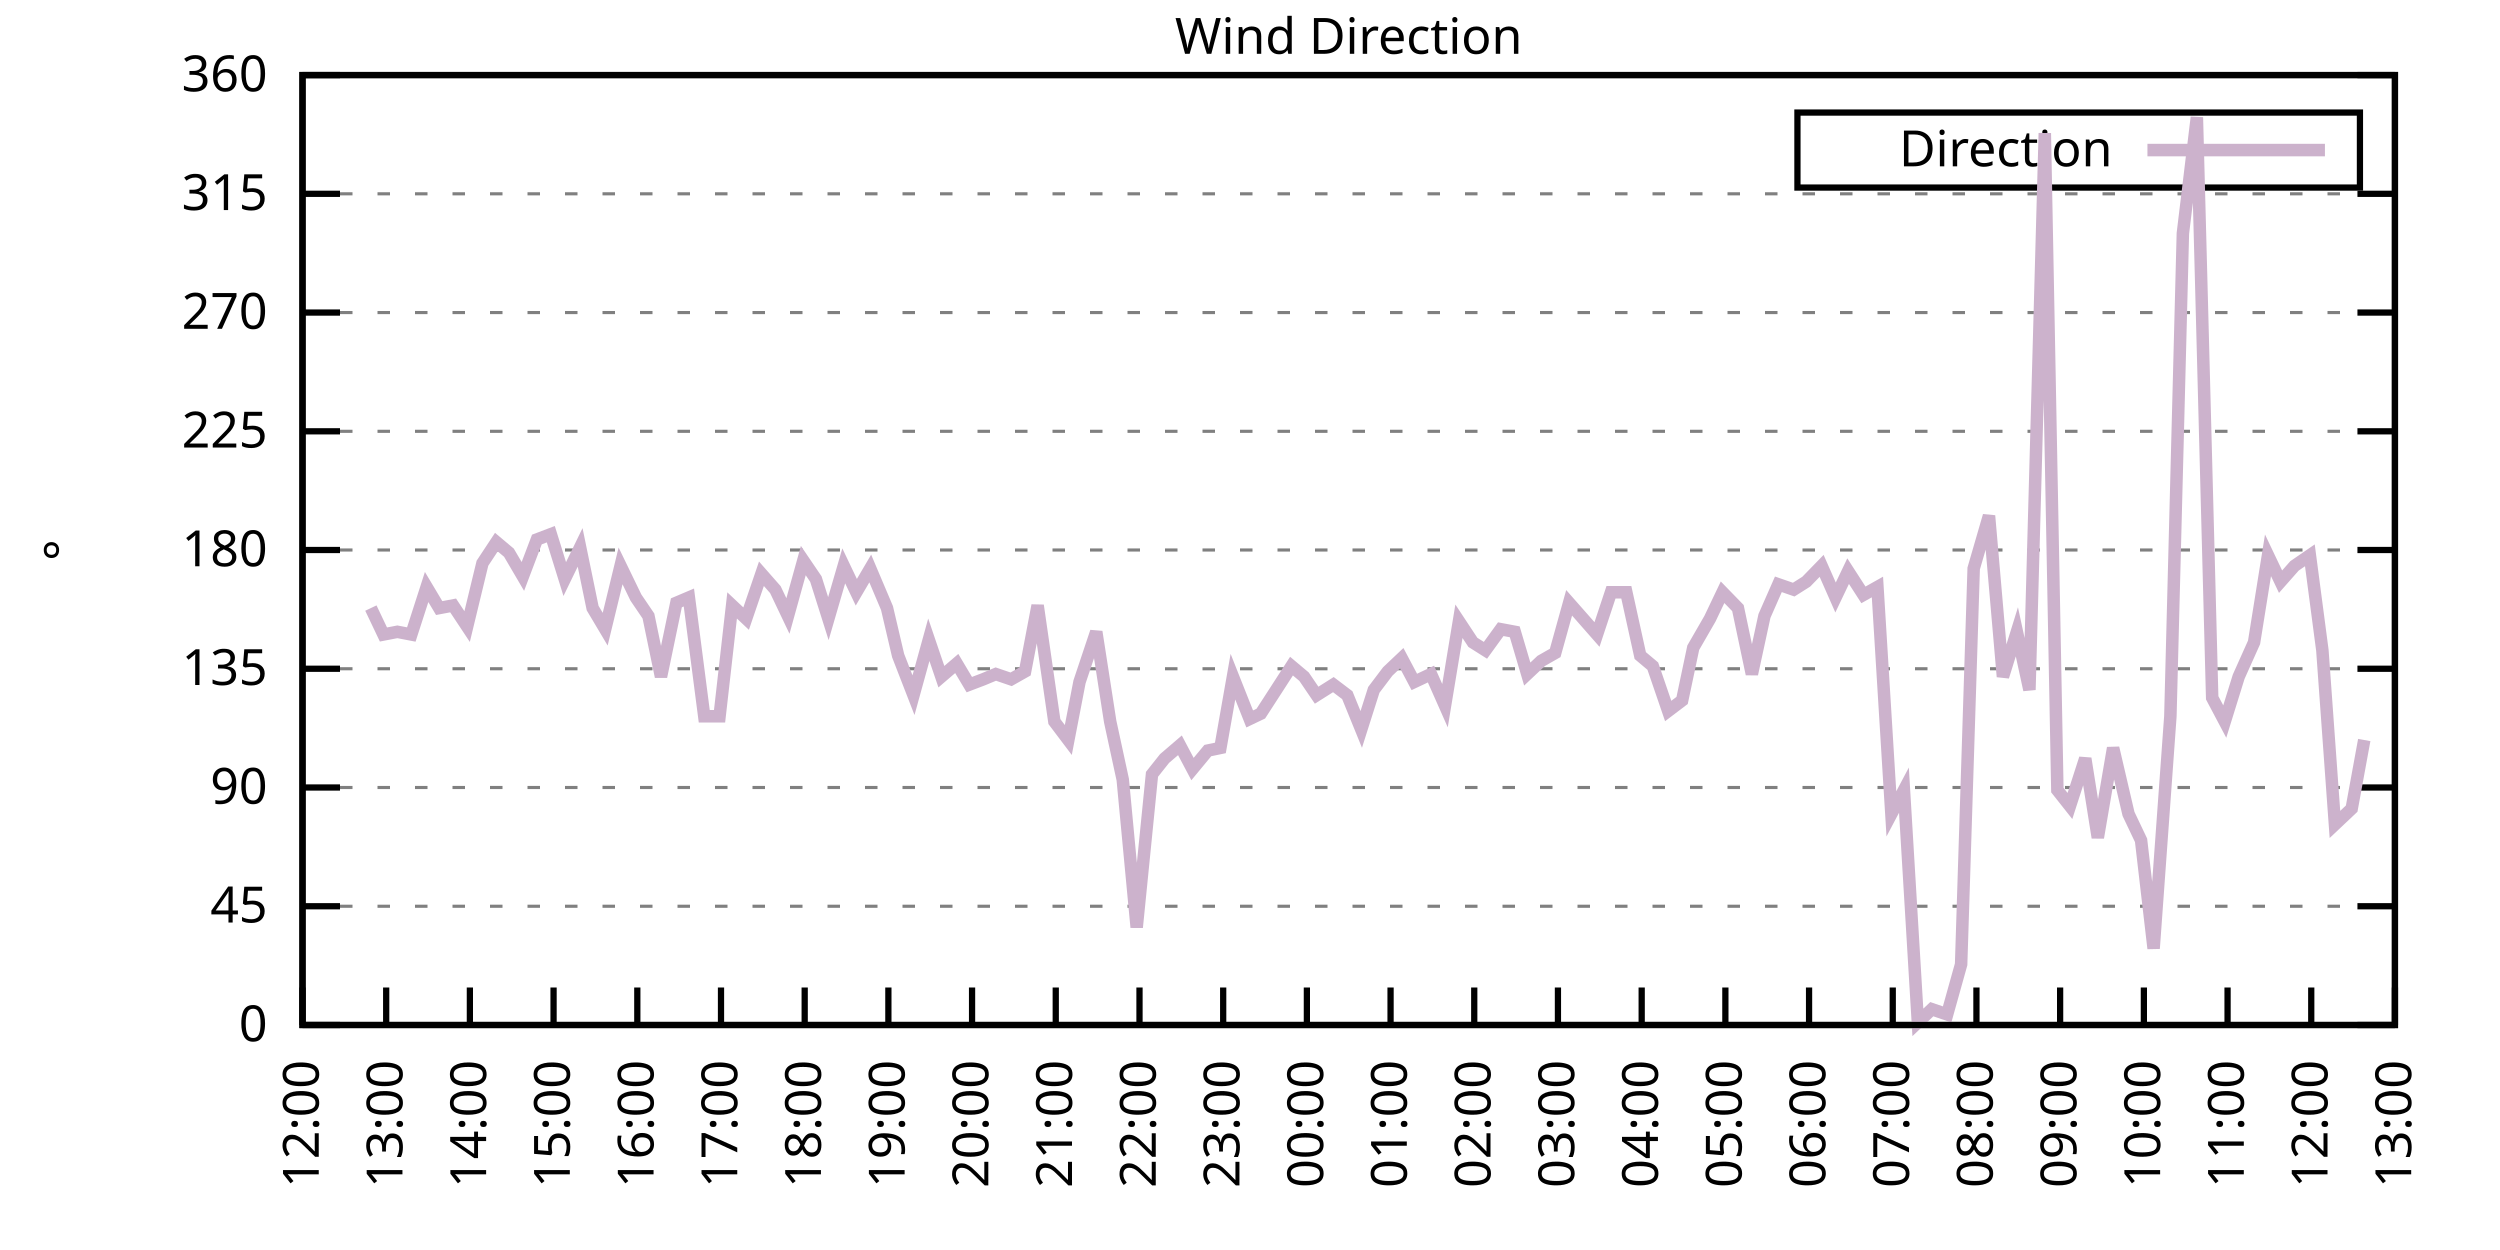
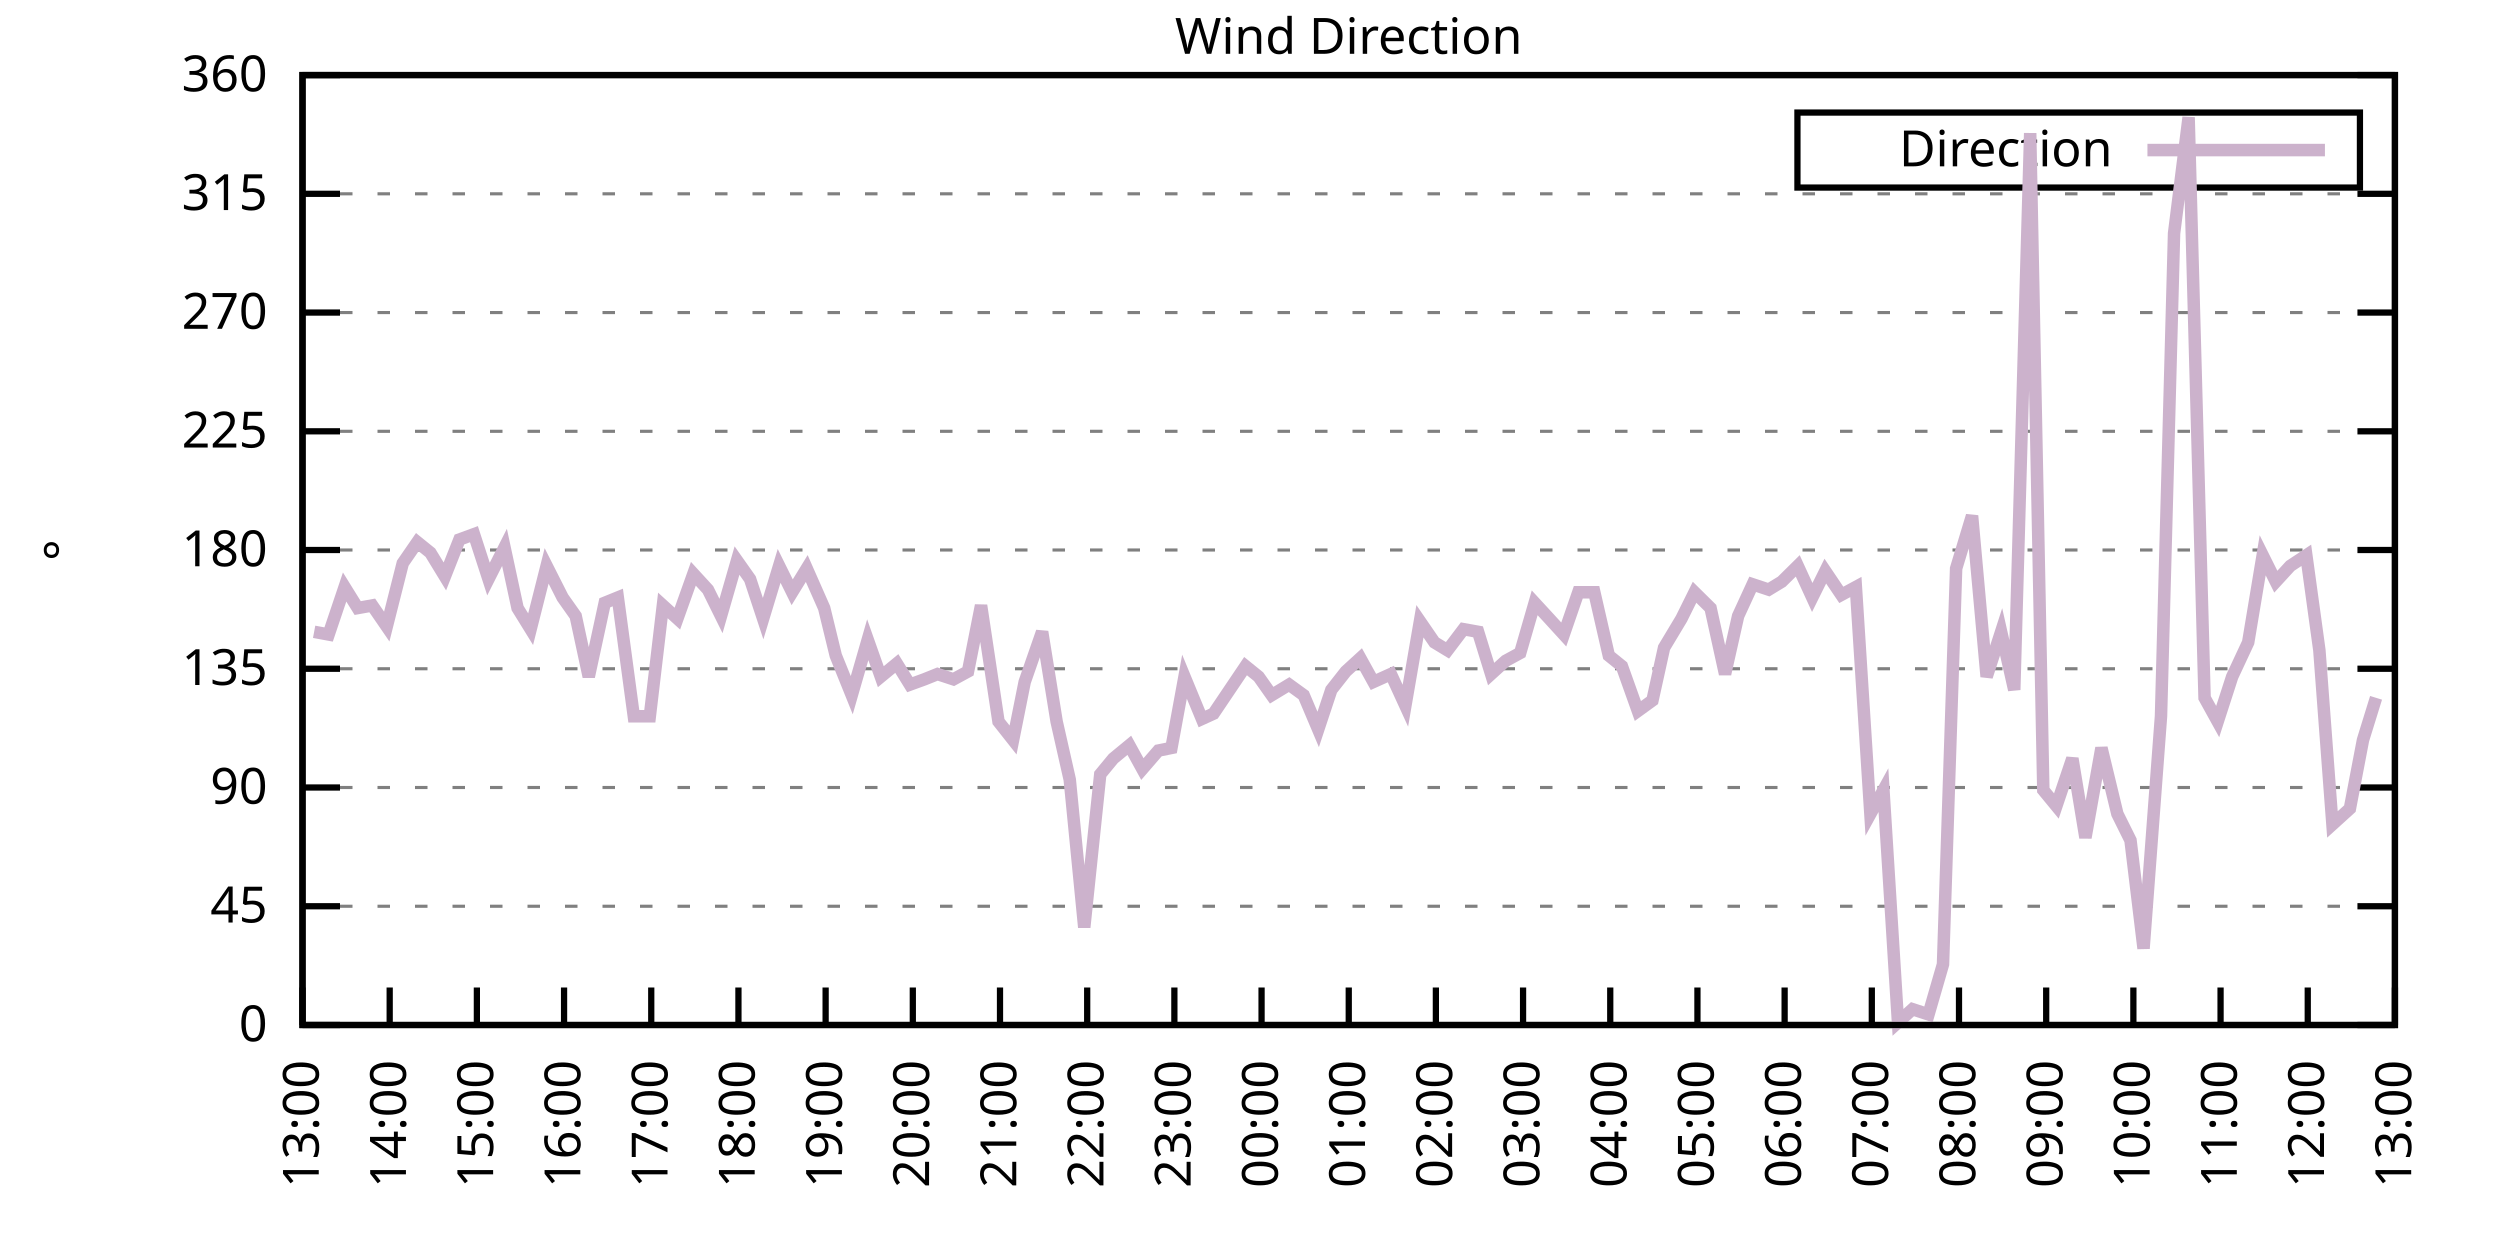
<svg xmlns="http://www.w3.org/2000/svg" xmlns:xlink="http://www.w3.org/1999/xlink" width="400" height="200" viewBox="0 0 400 200">
  <g id="gnuplot_canvas">
    <rect x="0" y="0" width="400" height="200" fill="none" />
    <defs>
      <circle id="gpDot" r="0.5" stroke-width="0.5" stroke="currentColor" />
      <path id="gpPt0" stroke-width="0.333" stroke="currentColor" d="M-1,0 h2 M0,-1 v2" />
      <path id="gpPt1" stroke-width="0.333" stroke="currentColor" d="M-1,-1 L1,1 M1,-1 L-1,1" />
      <path id="gpPt2" stroke-width="0.333" stroke="currentColor" d="M-1,0 L1,0 M0,-1 L0,1 M-1,-1 L1,1 M-1,1 L1,-1" />
      <rect id="gpPt3" stroke-width="0.333" stroke="currentColor" x="-1" y="-1" width="2" height="2" />
      <rect id="gpPt4" stroke-width="0.333" stroke="currentColor" fill="currentColor" x="-1" y="-1" width="2" height="2" />
      <circle id="gpPt5" stroke-width="0.333" stroke="currentColor" cx="0" cy="0" r="1" />
      <use xlink:href="#gpPt5" id="gpPt6" fill="currentColor" stroke="none" />
      <path id="gpPt7" stroke-width="0.333" stroke="currentColor" d="M0,-1.33 L-1.33,0.67 L1.33,0.67 z" />
      <use xlink:href="#gpPt7" id="gpPt8" fill="currentColor" stroke="none" />
      <use xlink:href="#gpPt7" id="gpPt9" stroke="currentColor" transform="rotate(180)" />
      <use xlink:href="#gpPt9" id="gpPt10" fill="currentColor" stroke="none" />
      <use xlink:href="#gpPt3" id="gpPt11" stroke="currentColor" transform="rotate(45)" />
      <use xlink:href="#gpPt11" id="gpPt12" fill="currentColor" stroke="none" />
      <path id="gpPt13" stroke-width="0.333" stroke="currentColor" d="M0,1.330 L1.265,0.411 L0.782,-1.067 L-0.782,-1.076 L-1.265,0.411 z" />
      <use xlink:href="#gpPt13" id="gpPt14" fill="currentColor" stroke="none" />
      <filter id="textbox" filterUnits="objectBoundingBox" x="0" y="0" height="1" width="1">
        <feFlood flood-color="white" flood-opacity="1" result="bgnd" />
        <feComposite in="SourceGraphic" in2="bgnd" operator="atop" />
      </filter>
      <filter id="greybox" filterUnits="objectBoundingBox" x="0" y="0" height="1" width="1">
        <feFlood flood-color="lightgrey" flood-opacity="1" result="grey" />
        <feComposite in="SourceGraphic" in2="grey" operator="atop" />
      </filter>
    </defs>
    <g fill="none" color="white" stroke="currentColor" stroke-width="1.00" stroke-linecap="butt" stroke-linejoin="miter">
</g>
    <g fill="none" color="black" stroke="currentColor" stroke-width="1.00" stroke-linecap="butt" stroke-linejoin="miter">
      <g stroke="none" shape-rendering="crispEdges">
        <polygon fill="rgb(255, 255, 255)" points="48.40,164.00 383.18,164.00 383.18,12.02 48.40,12.02 " />
      </g>
    </g>
    <g fill="none" color="black" stroke="currentColor" stroke-width="1.00" stroke-linecap="butt" stroke-linejoin="miter">
</g>
    <g fill="none" color="black" stroke="black" stroke-width="0.50" stroke-linecap="butt" stroke-linejoin="miter">
</g>
    <g fill="none" color="gray" stroke="currentColor" stroke-width="0.50" stroke-linecap="butt" stroke-linejoin="miter">
      <path stroke="gray" stroke-dasharray="2,4" class="gridline" d="M48.40,164.00 L383.19,164.00  " />
    </g>
    <g fill="none" color="gray" stroke="gray" stroke-width="1.00" stroke-linecap="butt" stroke-linejoin="miter">
</g>
    <g fill="none" color="black" stroke="currentColor" stroke-width="1.00" stroke-linecap="butt" stroke-linejoin="miter">
      <path stroke="black" d="M48.40,164.00 L54.40,164.00 M383.19,164.00 L377.19,164.00  " />
      <g transform="translate(42.80,166.60)" stroke="none" fill="black" font-family="Sans" font-size="8.00" text-anchor="end">
        <text>
          <tspan font-family="Sans"> 0</tspan>
        </text>
      </g>
    </g>
    <g fill="none" color="black" stroke="currentColor" stroke-width="1.00" stroke-linecap="butt" stroke-linejoin="miter">
</g>
    <g fill="none" color="black" stroke="black" stroke-width="0.50" stroke-linecap="butt" stroke-linejoin="miter">
</g>
    <g fill="none" color="gray" stroke="currentColor" stroke-width="0.50" stroke-linecap="butt" stroke-linejoin="miter">
      <path stroke="gray" stroke-dasharray="2,4" class="gridline" d="M48.40,145.00 L383.19,145.00  " />
    </g>
    <g fill="none" color="gray" stroke="gray" stroke-width="1.00" stroke-linecap="butt" stroke-linejoin="miter">
</g>
    <g fill="none" color="black" stroke="currentColor" stroke-width="1.00" stroke-linecap="butt" stroke-linejoin="miter">
      <path stroke="black" d="M48.40,145.00 L54.40,145.00 M383.19,145.00 L377.19,145.00  " />
      <g transform="translate(42.80,147.60)" stroke="none" fill="black" font-family="Sans" font-size="8.00" text-anchor="end">
        <text>
          <tspan font-family="Sans"> 45</tspan>
        </text>
      </g>
    </g>
    <g fill="none" color="black" stroke="currentColor" stroke-width="1.00" stroke-linecap="butt" stroke-linejoin="miter">
</g>
    <g fill="none" color="black" stroke="black" stroke-width="0.50" stroke-linecap="butt" stroke-linejoin="miter">
</g>
    <g fill="none" color="gray" stroke="currentColor" stroke-width="0.50" stroke-linecap="butt" stroke-linejoin="miter">
      <path stroke="gray" stroke-dasharray="2,4" class="gridline" d="M48.40,126.00 L383.19,126.00  " />
    </g>
    <g fill="none" color="gray" stroke="gray" stroke-width="1.00" stroke-linecap="butt" stroke-linejoin="miter">
</g>
    <g fill="none" color="black" stroke="currentColor" stroke-width="1.00" stroke-linecap="butt" stroke-linejoin="miter">
      <path stroke="black" d="M48.40,126.00 L54.40,126.00 M383.19,126.00 L377.19,126.00  " />
      <g transform="translate(42.80,128.60)" stroke="none" fill="black" font-family="Sans" font-size="8.00" text-anchor="end">
        <text>
          <tspan font-family="Sans"> 90</tspan>
        </text>
      </g>
    </g>
    <g fill="none" color="black" stroke="currentColor" stroke-width="1.00" stroke-linecap="butt" stroke-linejoin="miter">
</g>
    <g fill="none" color="black" stroke="black" stroke-width="0.50" stroke-linecap="butt" stroke-linejoin="miter">
</g>
    <g fill="none" color="gray" stroke="currentColor" stroke-width="0.50" stroke-linecap="butt" stroke-linejoin="miter">
      <path stroke="gray" stroke-dasharray="2,4" class="gridline" d="M48.40,107.00 L383.19,107.00  " />
    </g>
    <g fill="none" color="gray" stroke="gray" stroke-width="1.00" stroke-linecap="butt" stroke-linejoin="miter">
</g>
    <g fill="none" color="black" stroke="currentColor" stroke-width="1.00" stroke-linecap="butt" stroke-linejoin="miter">
      <path stroke="black" d="M48.40,107.00 L54.40,107.00 M383.19,107.00 L377.19,107.00  " />
      <g transform="translate(42.80,109.60)" stroke="none" fill="black" font-family="Sans" font-size="8.00" text-anchor="end">
        <text>
          <tspan font-family="Sans"> 135</tspan>
        </text>
      </g>
    </g>
    <g fill="none" color="black" stroke="currentColor" stroke-width="1.00" stroke-linecap="butt" stroke-linejoin="miter">
</g>
    <g fill="none" color="black" stroke="black" stroke-width="0.50" stroke-linecap="butt" stroke-linejoin="miter">
</g>
    <g fill="none" color="gray" stroke="currentColor" stroke-width="0.50" stroke-linecap="butt" stroke-linejoin="miter">
      <path stroke="gray" stroke-dasharray="2,4" class="gridline" d="M48.40,88.00 L383.19,88.00  " />
    </g>
    <g fill="none" color="gray" stroke="gray" stroke-width="1.00" stroke-linecap="butt" stroke-linejoin="miter">
</g>
    <g fill="none" color="black" stroke="currentColor" stroke-width="1.00" stroke-linecap="butt" stroke-linejoin="miter">
      <path stroke="black" d="M48.40,88.00 L54.40,88.00 M383.19,88.00 L377.19,88.00  " />
      <g transform="translate(42.80,90.60)" stroke="none" fill="black" font-family="Sans" font-size="8.00" text-anchor="end">
        <text>
          <tspan font-family="Sans"> 180</tspan>
        </text>
      </g>
    </g>
    <g fill="none" color="black" stroke="currentColor" stroke-width="1.00" stroke-linecap="butt" stroke-linejoin="miter">
</g>
    <g fill="none" color="black" stroke="black" stroke-width="0.50" stroke-linecap="butt" stroke-linejoin="miter">
</g>
    <g fill="none" color="gray" stroke="currentColor" stroke-width="0.50" stroke-linecap="butt" stroke-linejoin="miter">
      <path stroke="gray" stroke-dasharray="2,4" class="gridline" d="M48.40,69.01 L383.19,69.01  " />
    </g>
    <g fill="none" color="gray" stroke="gray" stroke-width="1.00" stroke-linecap="butt" stroke-linejoin="miter">
</g>
    <g fill="none" color="black" stroke="currentColor" stroke-width="1.00" stroke-linecap="butt" stroke-linejoin="miter">
      <path stroke="black" d="M48.40,69.01 L54.40,69.01 M383.19,69.01 L377.19,69.01  " />
      <g transform="translate(42.80,71.61)" stroke="none" fill="black" font-family="Sans" font-size="8.00" text-anchor="end">
        <text>
          <tspan font-family="Sans"> 225</tspan>
        </text>
      </g>
    </g>
    <g fill="none" color="black" stroke="currentColor" stroke-width="1.00" stroke-linecap="butt" stroke-linejoin="miter">
</g>
    <g fill="none" color="black" stroke="black" stroke-width="0.50" stroke-linecap="butt" stroke-linejoin="miter">
</g>
    <g fill="none" color="gray" stroke="currentColor" stroke-width="0.50" stroke-linecap="butt" stroke-linejoin="miter">
      <path stroke="gray" stroke-dasharray="2,4" class="gridline" d="M48.40,50.01 L383.19,50.01  " />
    </g>
    <g fill="none" color="gray" stroke="gray" stroke-width="1.00" stroke-linecap="butt" stroke-linejoin="miter">
</g>
    <g fill="none" color="black" stroke="currentColor" stroke-width="1.00" stroke-linecap="butt" stroke-linejoin="miter">
      <path stroke="black" d="M48.40,50.01 L54.40,50.01 M383.19,50.01 L377.19,50.01  " />
      <g transform="translate(42.80,52.61)" stroke="none" fill="black" font-family="Sans" font-size="8.00" text-anchor="end">
        <text>
          <tspan font-family="Sans"> 270</tspan>
        </text>
      </g>
    </g>
    <g fill="none" color="black" stroke="currentColor" stroke-width="1.00" stroke-linecap="butt" stroke-linejoin="miter">
</g>
    <g fill="none" color="black" stroke="black" stroke-width="0.50" stroke-linecap="butt" stroke-linejoin="miter">
</g>
    <g fill="none" color="gray" stroke="currentColor" stroke-width="0.50" stroke-linecap="butt" stroke-linejoin="miter">
      <path stroke="gray" stroke-dasharray="2,4" class="gridline" d="M48.40,31.01 L383.19,31.01  " />
    </g>
    <g fill="none" color="gray" stroke="gray" stroke-width="1.00" stroke-linecap="butt" stroke-linejoin="miter">
</g>
    <g fill="none" color="black" stroke="currentColor" stroke-width="1.00" stroke-linecap="butt" stroke-linejoin="miter">
      <path stroke="black" d="M48.40,31.01 L54.40,31.01 M383.19,31.01 L377.19,31.01  " />
      <g transform="translate(42.80,33.61)" stroke="none" fill="black" font-family="Sans" font-size="8.00" text-anchor="end">
        <text>
          <tspan font-family="Sans"> 315</tspan>
        </text>
      </g>
    </g>
    <g fill="none" color="black" stroke="currentColor" stroke-width="1.00" stroke-linecap="butt" stroke-linejoin="miter">
</g>
    <g fill="none" color="black" stroke="black" stroke-width="0.50" stroke-linecap="butt" stroke-linejoin="miter">
</g>
    <g fill="none" color="gray" stroke="currentColor" stroke-width="0.50" stroke-linecap="butt" stroke-linejoin="miter">
      <path stroke="gray" stroke-dasharray="2,4" class="gridline" d="M48.40,12.01 L383.19,12.01  " />
    </g>
    <g fill="none" color="gray" stroke="gray" stroke-width="1.00" stroke-linecap="butt" stroke-linejoin="miter">
</g>
    <g fill="none" color="black" stroke="currentColor" stroke-width="1.00" stroke-linecap="butt" stroke-linejoin="miter">
      <path stroke="black" d="M48.40,12.01 L54.40,12.01 M383.19,12.01 L377.19,12.01  " />
      <g transform="translate(42.80,14.61)" stroke="none" fill="black" font-family="Sans" font-size="8.00" text-anchor="end">
        <text>
          <tspan font-family="Sans"> 360</tspan>
        </text>
      </g>
    </g>
    <g fill="none" color="black" stroke="currentColor" stroke-width="1.00" stroke-linecap="butt" stroke-linejoin="miter">
      <path stroke="black" d="M48.40,164.00 L48.40,158.00  " />
      <g transform="translate(51.00,169.60) rotate(270.00)" stroke="none" fill="black" font-family="Sans" font-size="8.00" text-anchor="end">
        <text>
-           <tspan font-family="Sans">12:00</tspan>
-         </text>
-       </g>
-     </g>
-     <g fill="none" color="black" stroke="currentColor" stroke-width="1.00" stroke-linecap="butt" stroke-linejoin="miter">
-       <path stroke="black" d="M61.79,164.00 L61.79,158.00  " />
-       <g transform="translate(64.39,169.60) rotate(270.00)" stroke="none" fill="black" font-family="Sans" font-size="8.00" text-anchor="end">
-         <text>
          <tspan font-family="Sans">13:00</tspan>
        </text>
      </g>
    </g>
    <g fill="none" color="black" stroke="currentColor" stroke-width="1.00" stroke-linecap="butt" stroke-linejoin="miter">
-       <path stroke="black" d="M75.18,164.00 L75.18,158.00  " />
-       <g transform="translate(77.78,169.60) rotate(270.00)" stroke="none" fill="black" font-family="Sans" font-size="8.00" text-anchor="end">
+       <path stroke="black" d="M62.35,164.00 L62.35,158.00  " />
+       <g transform="translate(64.95,169.60) rotate(270.00)" stroke="none" fill="black" font-family="Sans" font-size="8.00" text-anchor="end">
        <text>
          <tspan font-family="Sans">14:00</tspan>
        </text>
      </g>
    </g>
    <g fill="none" color="black" stroke="currentColor" stroke-width="1.00" stroke-linecap="butt" stroke-linejoin="miter">
-       <path stroke="black" d="M88.57,164.00 L88.57,158.00  " />
-       <g transform="translate(91.17,169.60) rotate(270.00)" stroke="none" fill="black" font-family="Sans" font-size="8.00" text-anchor="end">
+       <path stroke="black" d="M76.30,164.00 L76.30,158.00  " />
+       <g transform="translate(78.90,169.60) rotate(270.00)" stroke="none" fill="black" font-family="Sans" font-size="8.00" text-anchor="end">
        <text>
          <tspan font-family="Sans">15:00</tspan>
        </text>
      </g>
    </g>
    <g fill="none" color="black" stroke="currentColor" stroke-width="1.00" stroke-linecap="butt" stroke-linejoin="miter">
-       <path stroke="black" d="M101.97,164.00 L101.97,158.00  " />
-       <g transform="translate(104.57,169.60) rotate(270.00)" stroke="none" fill="black" font-family="Sans" font-size="8.00" text-anchor="end">
+       <path stroke="black" d="M90.25,164.00 L90.25,158.00  " />
+       <g transform="translate(92.85,169.60) rotate(270.00)" stroke="none" fill="black" font-family="Sans" font-size="8.00" text-anchor="end">
        <text>
          <tspan font-family="Sans">16:00</tspan>
        </text>
      </g>
    </g>
    <g fill="none" color="black" stroke="currentColor" stroke-width="1.00" stroke-linecap="butt" stroke-linejoin="miter">
-       <path stroke="black" d="M115.36,164.00 L115.36,158.00  " />
-       <g transform="translate(117.96,169.60) rotate(270.00)" stroke="none" fill="black" font-family="Sans" font-size="8.00" text-anchor="end">
+       <path stroke="black" d="M104.20,164.00 L104.20,158.00  " />
+       <g transform="translate(106.80,169.60) rotate(270.00)" stroke="none" fill="black" font-family="Sans" font-size="8.00" text-anchor="end">
        <text>
          <tspan font-family="Sans">17:00</tspan>
        </text>
      </g>
    </g>
    <g fill="none" color="black" stroke="currentColor" stroke-width="1.00" stroke-linecap="butt" stroke-linejoin="miter">
-       <path stroke="black" d="M128.75,164.00 L128.75,158.00  " />
-       <g transform="translate(131.35,169.60) rotate(270.00)" stroke="none" fill="black" font-family="Sans" font-size="8.00" text-anchor="end">
+       <path stroke="black" d="M118.15,164.00 L118.15,158.00  " />
+       <g transform="translate(120.75,169.60) rotate(270.00)" stroke="none" fill="black" font-family="Sans" font-size="8.00" text-anchor="end">
        <text>
          <tspan font-family="Sans">18:00</tspan>
        </text>
      </g>
    </g>
    <g fill="none" color="black" stroke="currentColor" stroke-width="1.00" stroke-linecap="butt" stroke-linejoin="miter">
-       <path stroke="black" d="M142.14,164.00 L142.14,158.00  " />
-       <g transform="translate(144.74,169.60) rotate(270.00)" stroke="none" fill="black" font-family="Sans" font-size="8.00" text-anchor="end">
+       <path stroke="black" d="M132.10,164.00 L132.10,158.00  " />
+       <g transform="translate(134.70,169.60) rotate(270.00)" stroke="none" fill="black" font-family="Sans" font-size="8.00" text-anchor="end">
        <text>
          <tspan font-family="Sans">19:00</tspan>
        </text>
      </g>
    </g>
    <g fill="none" color="black" stroke="currentColor" stroke-width="1.00" stroke-linecap="butt" stroke-linejoin="miter">
-       <path stroke="black" d="M155.53,164.00 L155.53,158.00  " />
-       <g transform="translate(158.13,169.60) rotate(270.00)" stroke="none" fill="black" font-family="Sans" font-size="8.00" text-anchor="end">
+       <path stroke="black" d="M146.05,164.00 L146.05,158.00  " />
+       <g transform="translate(148.65,169.60) rotate(270.00)" stroke="none" fill="black" font-family="Sans" font-size="8.00" text-anchor="end">
        <text>
          <tspan font-family="Sans">20:00</tspan>
        </text>
      </g>
    </g>
    <g fill="none" color="black" stroke="currentColor" stroke-width="1.00" stroke-linecap="butt" stroke-linejoin="miter">
-       <path stroke="black" d="M168.92,164.00 L168.92,158.00  " />
-       <g transform="translate(171.52,169.60) rotate(270.00)" stroke="none" fill="black" font-family="Sans" font-size="8.00" text-anchor="end">
+       <path stroke="black" d="M160.00,164.00 L160.00,158.00  " />
+       <g transform="translate(162.60,169.60) rotate(270.00)" stroke="none" fill="black" font-family="Sans" font-size="8.00" text-anchor="end">
        <text>
          <tspan font-family="Sans">21:00</tspan>
        </text>
      </g>
    </g>
    <g fill="none" color="black" stroke="currentColor" stroke-width="1.00" stroke-linecap="butt" stroke-linejoin="miter">
-       <path stroke="black" d="M182.32,164.00 L182.32,158.00  " />
-       <g transform="translate(184.92,169.60) rotate(270.00)" stroke="none" fill="black" font-family="Sans" font-size="8.00" text-anchor="end">
+       <path stroke="black" d="M173.95,164.00 L173.95,158.00  " />
+       <g transform="translate(176.55,169.60) rotate(270.00)" stroke="none" fill="black" font-family="Sans" font-size="8.00" text-anchor="end">
        <text>
          <tspan font-family="Sans">22:00</tspan>
        </text>
      </g>
    </g>
    <g fill="none" color="black" stroke="currentColor" stroke-width="1.00" stroke-linecap="butt" stroke-linejoin="miter">
-       <path stroke="black" d="M195.71,164.00 L195.71,158.00  " />
-       <g transform="translate(198.31,169.60) rotate(270.00)" stroke="none" fill="black" font-family="Sans" font-size="8.00" text-anchor="end">
+       <path stroke="black" d="M187.90,164.00 L187.90,158.00  " />
+       <g transform="translate(190.50,169.60) rotate(270.00)" stroke="none" fill="black" font-family="Sans" font-size="8.00" text-anchor="end">
        <text>
          <tspan font-family="Sans">23:00</tspan>
        </text>
      </g>
    </g>
    <g fill="none" color="black" stroke="currentColor" stroke-width="1.00" stroke-linecap="butt" stroke-linejoin="miter">
-       <path stroke="black" d="M209.10,164.00 L209.10,158.00  " />
-       <g transform="translate(211.70,169.60) rotate(270.00)" stroke="none" fill="black" font-family="Sans" font-size="8.00" text-anchor="end">
+       <path stroke="black" d="M201.85,164.00 L201.85,158.00  " />
+       <g transform="translate(204.45,169.60) rotate(270.00)" stroke="none" fill="black" font-family="Sans" font-size="8.00" text-anchor="end">
        <text>
          <tspan font-family="Sans">00:00</tspan>
        </text>
      </g>
    </g>
    <g fill="none" color="black" stroke="currentColor" stroke-width="1.00" stroke-linecap="butt" stroke-linejoin="miter">
-       <path stroke="black" d="M222.49,164.00 L222.49,158.00  " />
-       <g transform="translate(225.09,169.60) rotate(270.00)" stroke="none" fill="black" font-family="Sans" font-size="8.00" text-anchor="end">
+       <path stroke="black" d="M215.80,164.00 L215.80,158.00  " />
+       <g transform="translate(218.40,169.60) rotate(270.00)" stroke="none" fill="black" font-family="Sans" font-size="8.00" text-anchor="end">
        <text>
          <tspan font-family="Sans">01:00</tspan>
        </text>
      </g>
    </g>
    <g fill="none" color="black" stroke="currentColor" stroke-width="1.00" stroke-linecap="butt" stroke-linejoin="miter">
-       <path stroke="black" d="M235.88,164.00 L235.88,158.00  " />
-       <g transform="translate(238.48,169.60) rotate(270.00)" stroke="none" fill="black" font-family="Sans" font-size="8.00" text-anchor="end">
+       <path stroke="black" d="M229.74,164.00 L229.74,158.00  " />
+       <g transform="translate(232.34,169.60) rotate(270.00)" stroke="none" fill="black" font-family="Sans" font-size="8.00" text-anchor="end">
        <text>
          <tspan font-family="Sans">02:00</tspan>
        </text>
      </g>
    </g>
    <g fill="none" color="black" stroke="currentColor" stroke-width="1.00" stroke-linecap="butt" stroke-linejoin="miter">
-       <path stroke="black" d="M249.27,164.00 L249.27,158.00  " />
-       <g transform="translate(251.87,169.60) rotate(270.00)" stroke="none" fill="black" font-family="Sans" font-size="8.00" text-anchor="end">
+       <path stroke="black" d="M243.69,164.00 L243.69,158.00  " />
+       <g transform="translate(246.29,169.60) rotate(270.00)" stroke="none" fill="black" font-family="Sans" font-size="8.00" text-anchor="end">
        <text>
          <tspan font-family="Sans">03:00</tspan>
        </text>
      </g>
    </g>
    <g fill="none" color="black" stroke="currentColor" stroke-width="1.00" stroke-linecap="butt" stroke-linejoin="miter">
-       <path stroke="black" d="M262.67,164.00 L262.67,158.00  " />
-       <g transform="translate(265.27,169.60) rotate(270.00)" stroke="none" fill="black" font-family="Sans" font-size="8.00" text-anchor="end">
+       <path stroke="black" d="M257.64,164.00 L257.64,158.00  " />
+       <g transform="translate(260.24,169.60) rotate(270.00)" stroke="none" fill="black" font-family="Sans" font-size="8.00" text-anchor="end">
        <text>
          <tspan font-family="Sans">04:00</tspan>
        </text>
      </g>
    </g>
    <g fill="none" color="black" stroke="currentColor" stroke-width="1.00" stroke-linecap="butt" stroke-linejoin="miter">
-       <path stroke="black" d="M276.06,164.00 L276.06,158.00  " />
-       <g transform="translate(278.66,169.60) rotate(270.00)" stroke="none" fill="black" font-family="Sans" font-size="8.00" text-anchor="end">
+       <path stroke="black" d="M271.59,164.00 L271.59,158.00  " />
+       <g transform="translate(274.19,169.60) rotate(270.00)" stroke="none" fill="black" font-family="Sans" font-size="8.00" text-anchor="end">
        <text>
          <tspan font-family="Sans">05:00</tspan>
        </text>
      </g>
    </g>
    <g fill="none" color="black" stroke="currentColor" stroke-width="1.00" stroke-linecap="butt" stroke-linejoin="miter">
-       <path stroke="black" d="M289.45,164.00 L289.45,158.00  " />
-       <g transform="translate(292.05,169.60) rotate(270.00)" stroke="none" fill="black" font-family="Sans" font-size="8.00" text-anchor="end">
+       <path stroke="black" d="M285.54,164.00 L285.54,158.00  " />
+       <g transform="translate(288.14,169.60) rotate(270.00)" stroke="none" fill="black" font-family="Sans" font-size="8.00" text-anchor="end">
        <text>
          <tspan font-family="Sans">06:00</tspan>
        </text>
      </g>
    </g>
    <g fill="none" color="black" stroke="currentColor" stroke-width="1.00" stroke-linecap="butt" stroke-linejoin="miter">
-       <path stroke="black" d="M302.84,164.00 L302.84,158.00  " />
-       <g transform="translate(305.44,169.60) rotate(270.00)" stroke="none" fill="black" font-family="Sans" font-size="8.00" text-anchor="end">
+       <path stroke="black" d="M299.49,164.00 L299.49,158.00  " />
+       <g transform="translate(302.09,169.60) rotate(270.00)" stroke="none" fill="black" font-family="Sans" font-size="8.00" text-anchor="end">
        <text>
          <tspan font-family="Sans">07:00</tspan>
        </text>
      </g>
    </g>
    <g fill="none" color="black" stroke="currentColor" stroke-width="1.00" stroke-linecap="butt" stroke-linejoin="miter">
-       <path stroke="black" d="M316.23,164.00 L316.23,158.00  " />
-       <g transform="translate(318.83,169.60) rotate(270.00)" stroke="none" fill="black" font-family="Sans" font-size="8.00" text-anchor="end">
+       <path stroke="black" d="M313.44,164.00 L313.44,158.00  " />
+       <g transform="translate(316.04,169.60) rotate(270.00)" stroke="none" fill="black" font-family="Sans" font-size="8.00" text-anchor="end">
        <text>
          <tspan font-family="Sans">08:00</tspan>
        </text>
      </g>
    </g>
    <g fill="none" color="black" stroke="currentColor" stroke-width="1.00" stroke-linecap="butt" stroke-linejoin="miter">
-       <path stroke="black" d="M329.62,164.00 L329.62,158.00  " />
-       <g transform="translate(332.22,169.60) rotate(270.00)" stroke="none" fill="black" font-family="Sans" font-size="8.00" text-anchor="end">
+       <path stroke="black" d="M327.39,164.00 L327.39,158.00  " />
+       <g transform="translate(329.99,169.60) rotate(270.00)" stroke="none" fill="black" font-family="Sans" font-size="8.00" text-anchor="end">
        <text>
          <tspan font-family="Sans">09:00</tspan>
        </text>
      </g>
    </g>
    <g fill="none" color="black" stroke="currentColor" stroke-width="1.00" stroke-linecap="butt" stroke-linejoin="miter">
-       <path stroke="black" d="M343.02,164.00 L343.02,158.00  " />
-       <g transform="translate(345.62,169.60) rotate(270.00)" stroke="none" fill="black" font-family="Sans" font-size="8.00" text-anchor="end">
+       <path stroke="black" d="M341.34,164.00 L341.34,158.00  " />
+       <g transform="translate(343.94,169.60) rotate(270.00)" stroke="none" fill="black" font-family="Sans" font-size="8.00" text-anchor="end">
        <text>
          <tspan font-family="Sans">10:00</tspan>
        </text>
      </g>
    </g>
    <g fill="none" color="black" stroke="currentColor" stroke-width="1.00" stroke-linecap="butt" stroke-linejoin="miter">
-       <path stroke="black" d="M356.41,164.00 L356.41,158.00  " />
-       <g transform="translate(359.01,169.60) rotate(270.00)" stroke="none" fill="black" font-family="Sans" font-size="8.00" text-anchor="end">
+       <path stroke="black" d="M355.29,164.00 L355.29,158.00  " />
+       <g transform="translate(357.89,169.60) rotate(270.00)" stroke="none" fill="black" font-family="Sans" font-size="8.00" text-anchor="end">
        <text>
          <tspan font-family="Sans">11:00</tspan>
        </text>
      </g>
    </g>
    <g fill="none" color="black" stroke="currentColor" stroke-width="1.00" stroke-linecap="butt" stroke-linejoin="miter">
-       <path stroke="black" d="M369.80,164.00 L369.80,158.00  " />
-       <g transform="translate(372.40,169.60) rotate(270.00)" stroke="none" fill="black" font-family="Sans" font-size="8.00" text-anchor="end">
+       <path stroke="black" d="M369.24,164.00 L369.24,158.00  " />
+       <g transform="translate(371.84,169.60) rotate(270.00)" stroke="none" fill="black" font-family="Sans" font-size="8.00" text-anchor="end">
        <text>
          <tspan font-family="Sans">12:00</tspan>
        </text>
      </g>
    </g>
    <g fill="none" color="black" stroke="currentColor" stroke-width="1.00" stroke-linecap="butt" stroke-linejoin="miter">
      <path stroke="black" d="M383.19,164.00 L383.19,158.00  " />
      <g transform="translate(385.79,169.60) rotate(270.00)" stroke="none" fill="black" font-family="Sans" font-size="8.00" text-anchor="end">
        <text>
          <tspan font-family="Sans">13:00</tspan>
        </text>
      </g>
    </g>
    <g fill="none" color="black" stroke="currentColor" stroke-width="1.00" stroke-linecap="butt" stroke-linejoin="miter">
</g>
    <g fill="none" color="black" stroke="currentColor" stroke-width="1.00" stroke-linecap="butt" stroke-linejoin="miter">
      <path stroke="black" d="M48.40,12.01 L48.40,164.00 L383.19,164.00 L383.19,12.01 L48.40,12.01 Z  " />
    </g>
    <g fill="none" color="black" stroke="currentColor" stroke-width="1.00" stroke-linecap="butt" stroke-linejoin="miter">
</g>
    <g fill="none" color="black" stroke="currentColor" stroke-width="1.00" stroke-linecap="butt" stroke-linejoin="miter">
      <path stroke="black" d="M287.59,30.01 L287.59,18.01 L377.59,18.01 L377.59,30.01 L287.59,30.01 Z  " />
    </g>
    <g id="Wind_direction_plot_1">
      <g fill="none" color="white" stroke="black" stroke-width="2.00" stroke-linecap="butt" stroke-linejoin="miter">
</g>
      <g fill="none" color="black" stroke="currentColor" stroke-width="2.00" stroke-linecap="butt" stroke-linejoin="miter">
        <g transform="translate(337.99,26.61)" stroke="none" fill="black" font-family="Sans" font-size="8.00" text-anchor="end">
          <text>
            <tspan font-family="Sans">Direction</tspan>
          </text>
        </g>
      </g>
      <g fill="none" color="black" stroke="currentColor" stroke-width="2.00" stroke-linecap="butt" stroke-linejoin="miter">
-         <path stroke="rgb(204, 178, 204)" d="M343.59,24.01 L371.99,24.01 M59.34,97.29 L61.35,101.52 L63.58,101.09 L65.81,101.52 L68.26,93.92 L70.27,97.29   L72.50,96.87 L74.74,100.25 L77.19,90.12 L79.42,86.74 L81.43,88.43 L83.66,92.23 L85.90,86.32 L88.13,85.47   L90.36,92.65 L92.82,87.58 L94.82,97.29 L96.83,100.67 L99.29,90.54 L101.74,95.60 L103.75,98.56 L105.76,108.27   L108.22,96.45 L110.22,95.60 L112.68,114.60 L115.13,114.60 L117.14,96.87 L119.38,98.98 L121.83,91.80 L124.06,94.34   L126.07,98.56 L128.53,89.69 L130.54,92.65 L132.54,98.98 L135.00,90.54 L137.01,94.76 L139.24,90.96 L141.92,97.29   L143.70,104.89 L146.16,111.23 L148.61,102.36 L150.62,108.27 L153.08,106.16 L155.09,109.54 L157.32,108.69 L159.33,107.85   L161.78,108.69 L164.01,107.43 L166.02,96.87 L168.70,115.45 L170.93,118.40 L172.72,109.11 L175.40,101.09 L177.63,115.45   L179.64,124.74 L181.87,148.38 L184.32,123.89 L186.33,121.36 L188.79,119.25 L190.80,123.05 L193.25,120.09 L195.26,119.67   L197.27,108.27 L199.95,115.03 L201.73,114.18 L204.19,110.38 L206.64,106.58 L208.65,108.27 L210.66,111.23 L213.34,109.54   L215.57,111.23 L217.80,116.71 L219.81,110.38 L222.04,107.43 L224.28,105.31 L226.29,109.11 L228.96,107.85 L231.20,112.91   L233.43,99.40 L235.66,102.78 L237.67,104.05 L240.12,100.67 L242.36,101.09 L244.36,107.85 L246.60,105.74 L248.83,104.47   L251.06,96.45 L253.29,98.98 L255.52,101.52 L257.76,94.76 L260.21,94.76 L262.44,104.89 L264.45,106.58 L266.91,113.76   L269.14,112.07 L270.92,103.63 L273.60,98.98 L275.61,94.76 L278.07,97.29 L280.30,107.85 L282.31,98.56 L284.54,93.49   L286.99,94.34 L289.00,93.07 L291.46,90.54 L293.69,95.60 L295.70,91.38 L298.15,95.18 L300.39,93.92 L302.62,130.22   L304.63,126.42 L306.86,163.58 L309.09,161.47 L311.54,162.31 L313.78,154.29 L315.79,90.96 L318.24,82.52 L320.47,108.27   L322.70,101.09 L324.71,110.38 L327.17,21.30 L329.18,126.42 L331.19,128.96 L333.64,121.36 L335.65,134.02 L338.10,119.67   L340.56,130.22 L342.57,134.45 L344.58,151.76 L347.26,114.60 L349.26,37.34 L351.50,18.77 L353.95,111.65 L355.96,115.45   L358.19,108.27 L360.65,102.78 L362.88,88.85 L364.89,93.07 L367.12,90.54 L369.58,88.85 L371.58,104.05 L373.59,131.91   L376.27,129.38 L378.28,118.40  " />
+         <path stroke="rgb(204, 178, 204)" d="M343.59,24.01 L371.99,24.01 M50.26,101.09 L52.58,101.52 L55.14,93.92 L57.23,97.29 L59.56,96.87 L61.88,100.25   L64.44,90.12 L66.77,86.74 L68.86,88.43 L71.18,92.23 L73.51,86.32 L75.83,85.47 L78.16,92.65 L80.72,87.58   L82.81,97.29 L84.90,100.67 L87.46,90.54 L90.02,95.60 L92.11,98.56 L94.20,108.27 L96.76,96.45 L98.85,95.60   L101.41,114.60 L103.97,114.60 L106.06,96.87 L108.38,98.98 L110.94,91.80 L113.27,94.34 L115.36,98.56 L117.92,89.69   L120.01,92.65 L122.10,98.98 L124.66,90.54 L126.75,94.76 L129.08,90.96 L131.87,97.29 L133.72,104.89 L136.28,111.23   L138.84,102.36 L140.93,108.27 L143.49,106.16 L145.58,109.54 L147.91,108.69 L150.00,107.85 L152.56,108.69 L154.88,107.43   L156.97,96.87 L159.76,115.45 L162.09,118.40 L163.95,109.11 L166.74,101.09 L169.06,115.45 L171.16,124.74 L173.48,148.38   L176.04,123.89 L178.13,121.36 L180.69,119.25 L182.78,123.05 L185.34,120.09 L187.43,119.67 L189.52,108.27 L192.31,115.03   L194.17,114.18 L196.73,110.38 L199.29,106.58 L201.38,108.27 L203.47,111.23 L206.26,109.54 L208.59,111.23 L210.91,116.71   L213.01,110.38 L215.33,107.43 L217.65,105.31 L219.75,109.11 L222.54,107.85 L224.86,112.91 L227.19,99.40 L229.51,102.78   L231.60,104.05 L234.16,100.67 L236.49,101.09 L238.58,107.85 L240.90,105.74 L243.23,104.47 L245.55,96.45 L247.88,98.98   L250.20,101.52 L252.53,94.76 L255.09,94.76 L257.41,104.89 L259.50,106.58 L262.06,113.76 L264.39,112.07 L266.25,103.63   L269.04,98.98 L271.13,94.76 L273.69,97.29 L276.01,107.85 L278.10,98.56 L280.43,93.49 L282.99,94.34 L285.08,93.07   L287.64,90.54 L289.96,95.60 L292.05,91.38 L294.61,95.18 L296.94,93.92 L299.26,130.22 L301.35,126.42 L303.68,163.58   L306.00,161.47 L308.56,162.31 L310.88,154.29 L312.98,90.96 L315.53,82.52 L317.86,108.27 L320.18,101.09 L322.28,110.38   L324.83,21.30 L326.93,126.42 L329.02,128.96 L331.58,121.36 L333.67,134.02 L336.23,119.67 L338.78,130.22 L340.88,134.45   L342.97,151.76 L345.76,114.60 L347.85,37.34 L350.18,18.77 L352.73,111.65 L354.83,115.45 L357.15,108.27 L359.71,102.78   L362.03,88.85 L364.13,93.07 L366.45,90.54 L369.01,88.85 L371.10,104.05 L373.19,131.91 L375.98,129.38 L378.08,118.40   L380.17,111.65  " />
      </g>
    </g>
    <g fill="none" color="black" stroke="currentColor" stroke-width="2.00" stroke-linecap="butt" stroke-linejoin="miter">
</g>
    <g fill="none" color="black" stroke="black" stroke-width="1.00" stroke-linecap="butt" stroke-linejoin="miter">
</g>
    <g fill="none" color="black" stroke="currentColor" stroke-width="1.00" stroke-linecap="butt" stroke-linejoin="miter">
      <path stroke="black" d="M48.40,12.01 L48.40,164.00 L383.19,164.00 L383.19,12.01 L48.40,12.01 Z  " />
      <g transform="translate(12.80,88.01) rotate(270.00)" stroke="none" fill="black" font-family="Sans" font-size="8.00" text-anchor="middle">
        <text>
          <tspan font-family="Sans">°</tspan>
        </text>
      </g>
    </g>
    <g fill="none" color="black" stroke="currentColor" stroke-width="1.00" stroke-linecap="butt" stroke-linejoin="miter">
</g>
    <g fill="none" color="black" stroke="currentColor" stroke-width="1.00" stroke-linecap="butt" stroke-linejoin="miter">
      <g transform="translate(215.79,8.61)" stroke="none" fill="black" font-family="Sans" font-size="8.00" text-anchor="middle">
        <text>
          <tspan font-family="Sans">Wind Direction</tspan>
        </text>
      </g>
    </g>
    <g fill="none" color="black" stroke="currentColor" stroke-width="1.00" stroke-linecap="butt" stroke-linejoin="miter">
</g>
  </g>
</svg>
